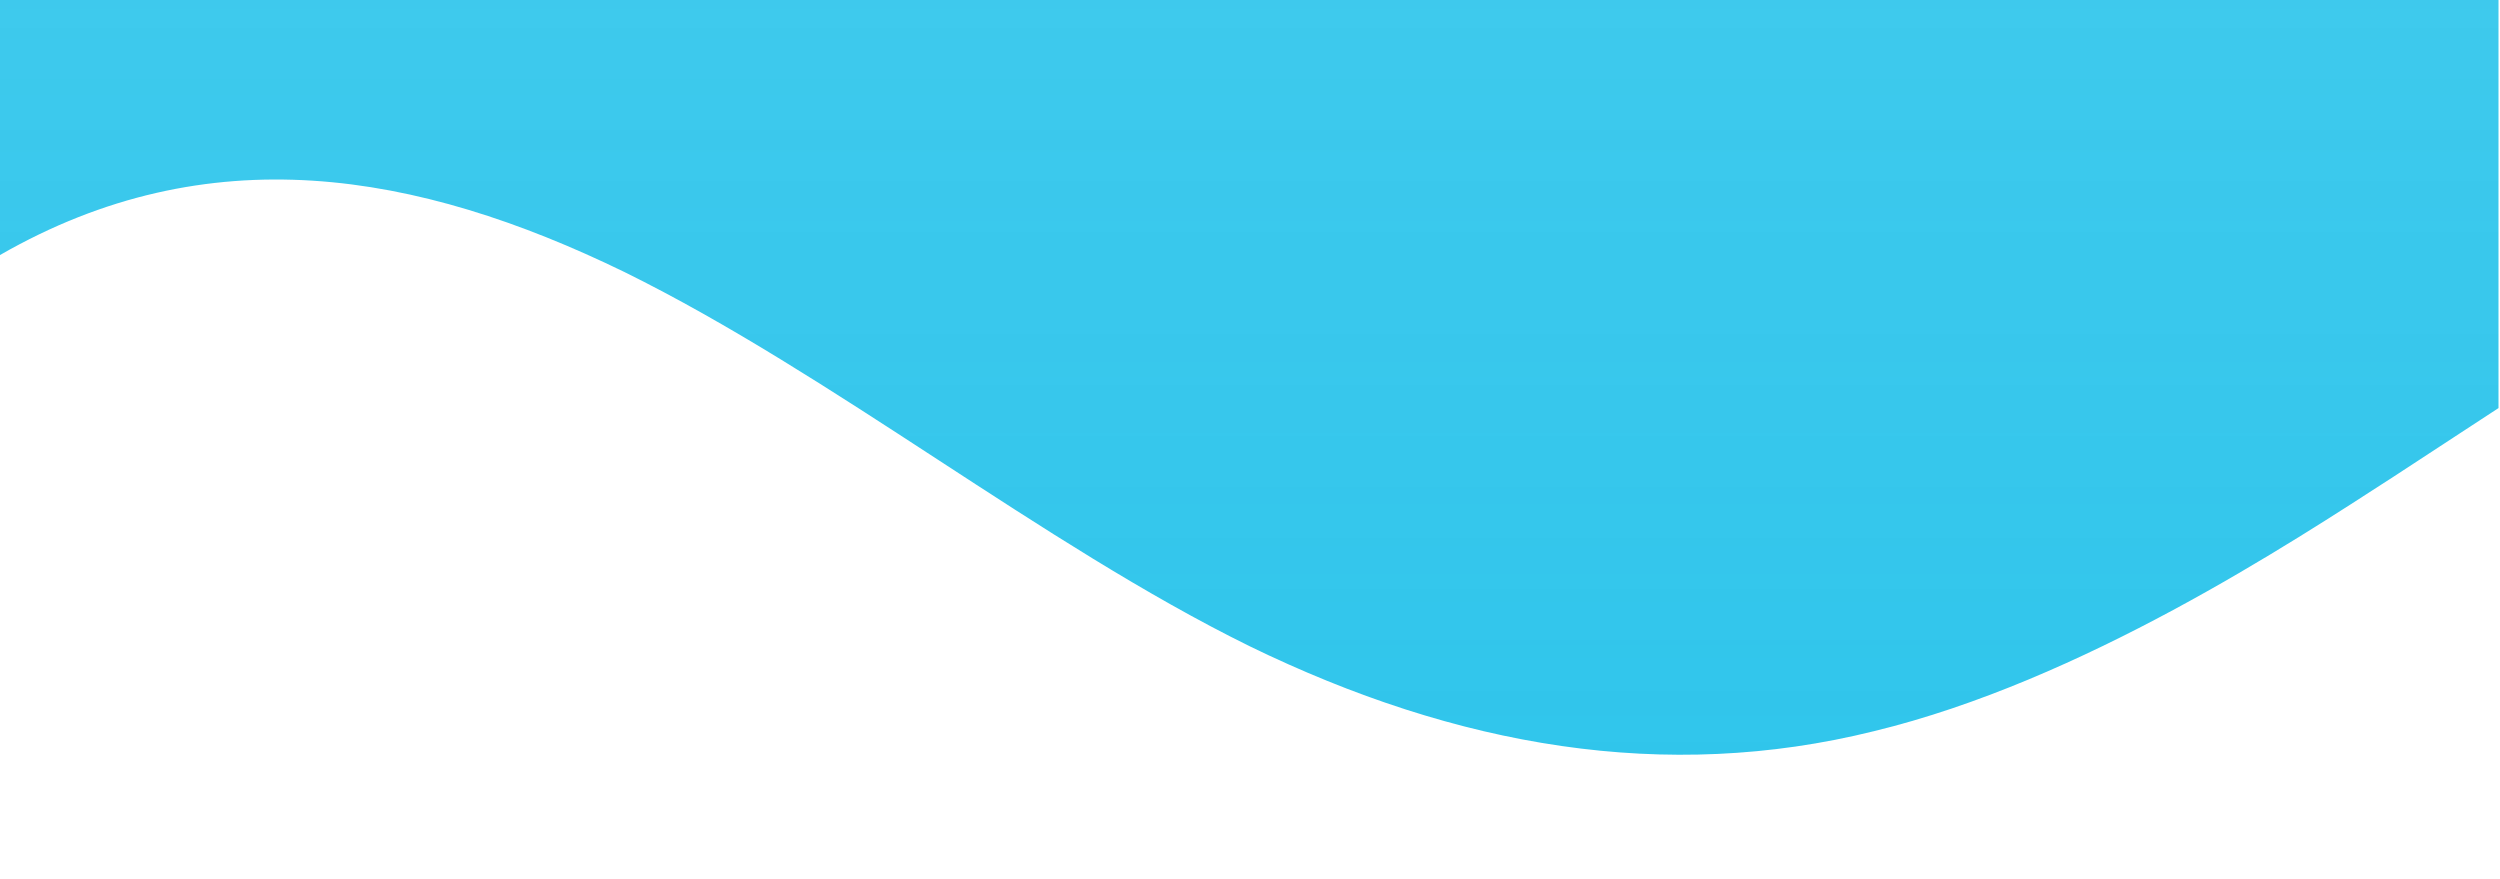
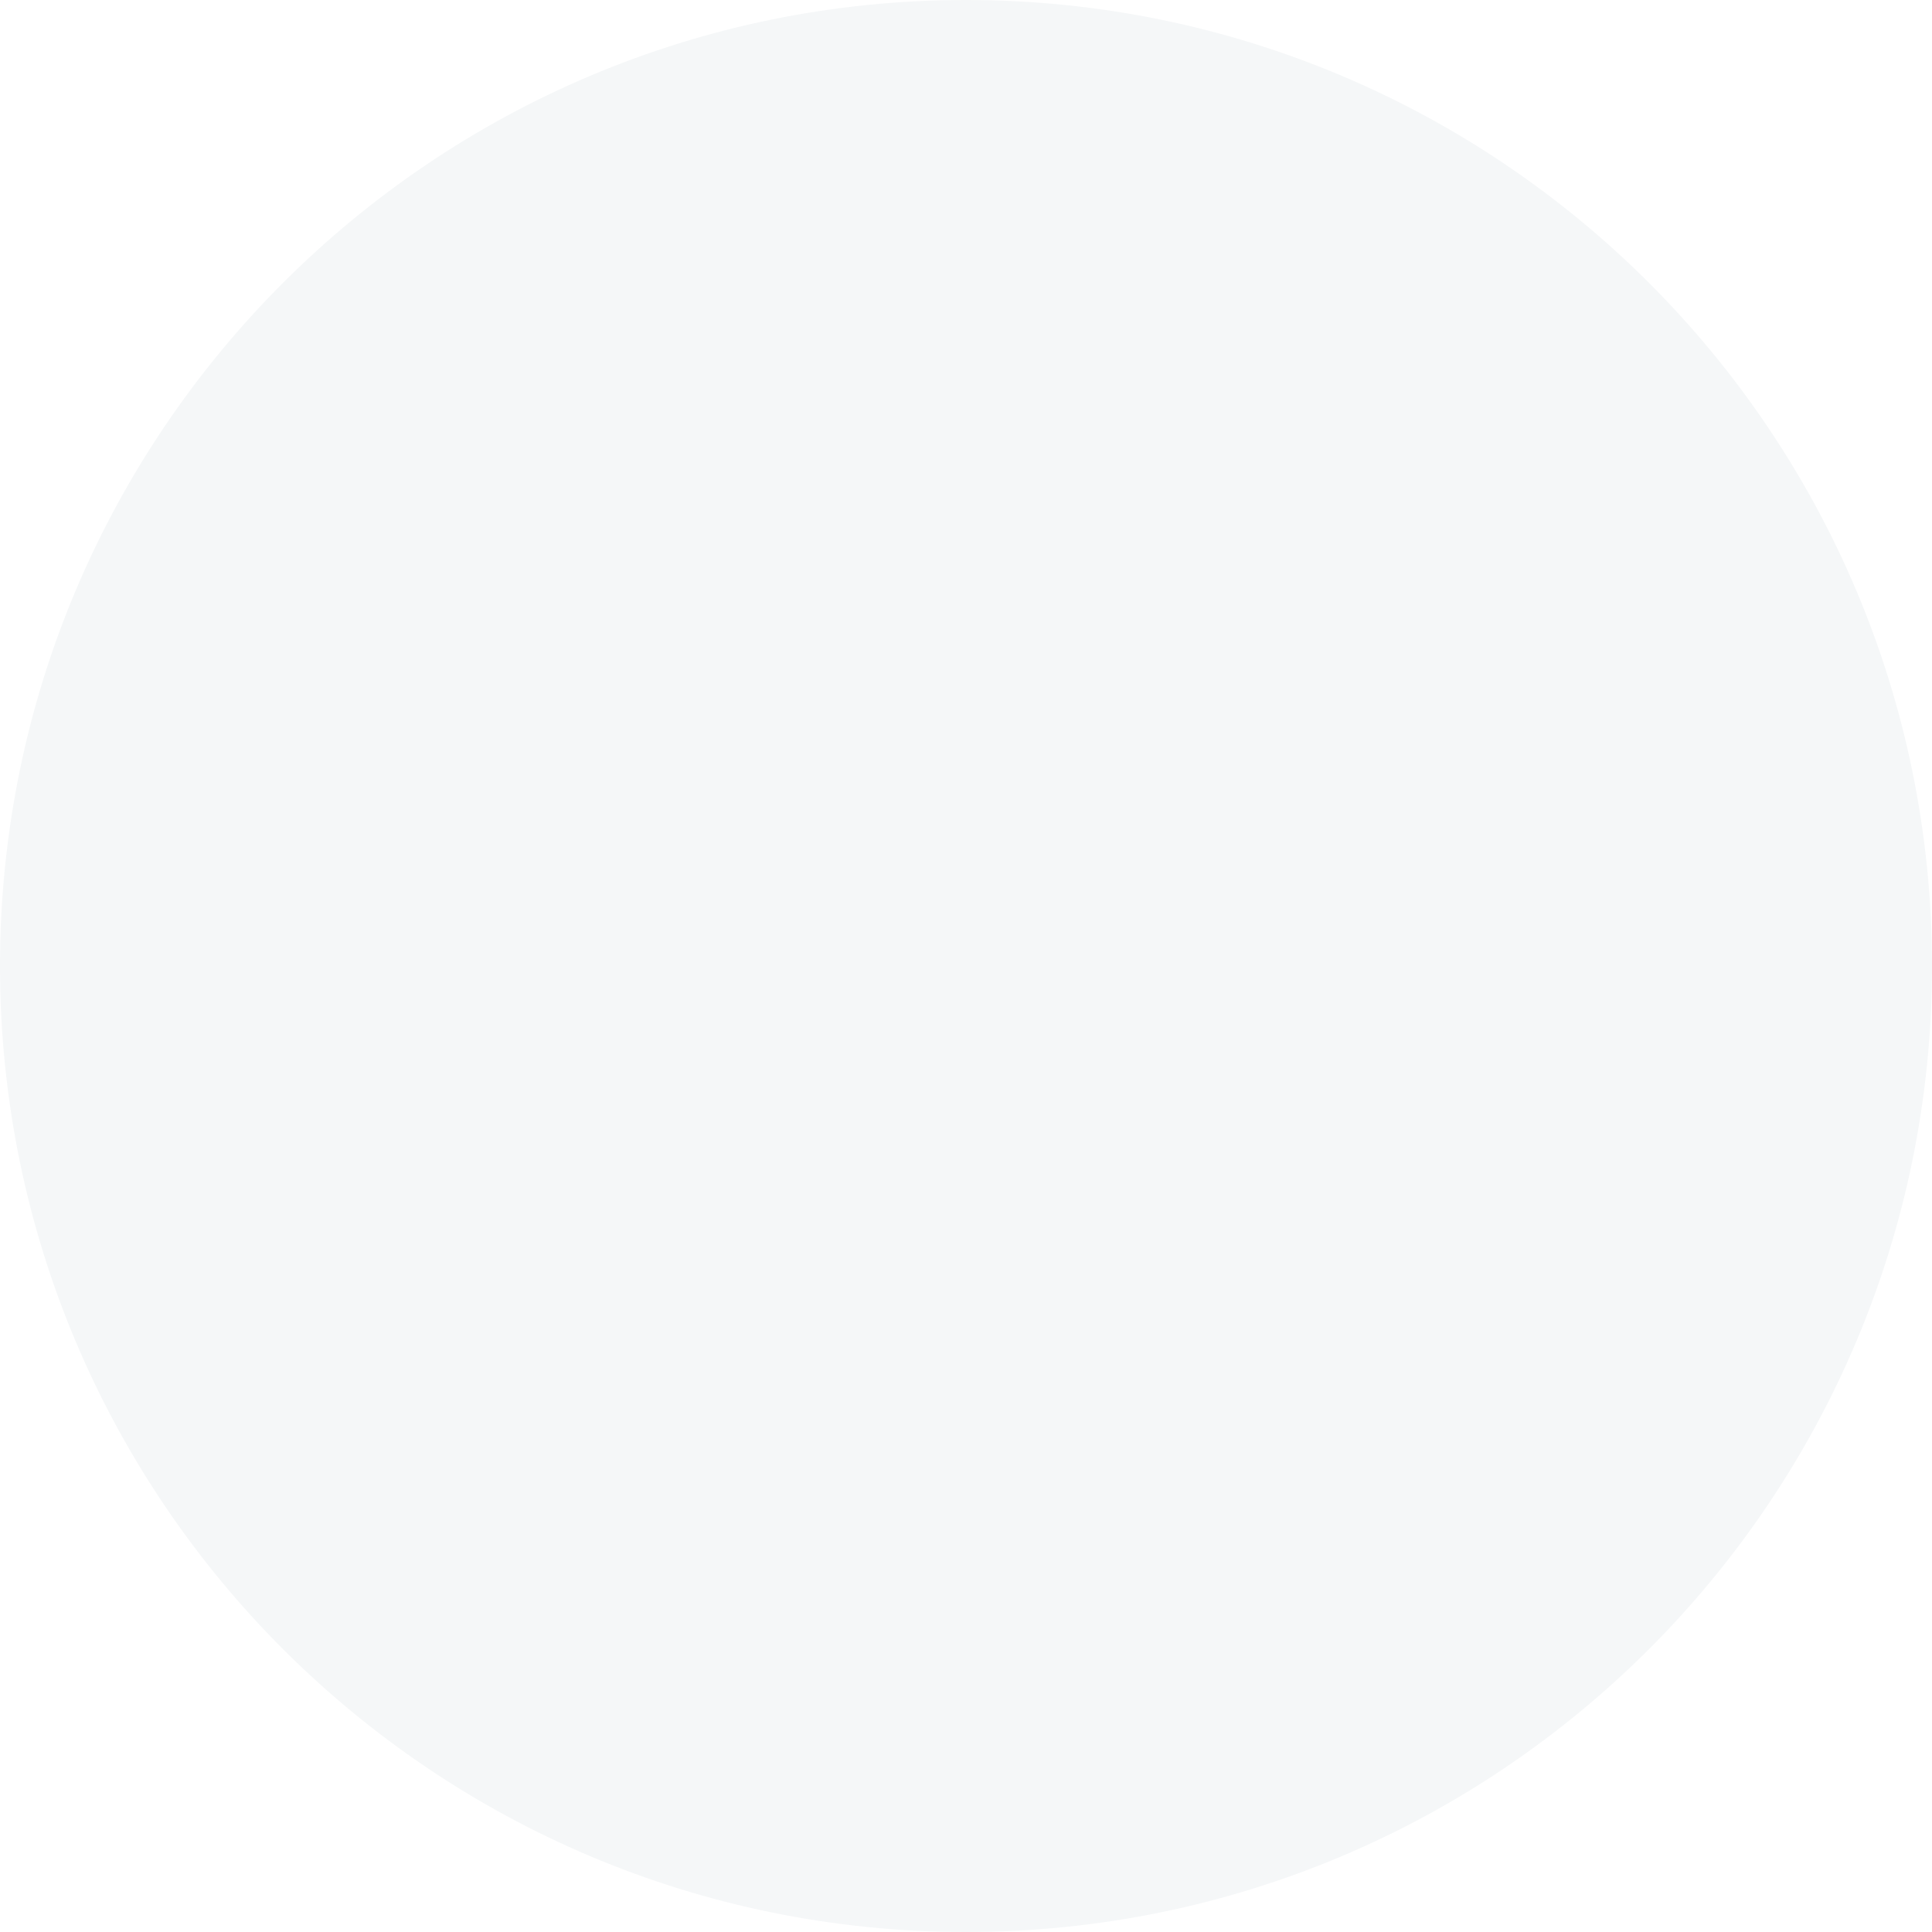
- <svg xmlns="http://www.w3.org/2000/svg" width="222" height="78" viewBox="0 0 222 78" fill="none">
-   <path opacity="0.9" d="M221.867 36.237L212.623 42.282C203.378 48.254 184.889 60.456 166.4 64.93C147.911 69.515 129.423 66.372 110.934 57.369C92.445 48.254 73.956 33.279 55.467 24.164C36.978 15.16 18.489 12.017 -4.66514e-10 22.648C-18.489 33.279 -36.978 57.313 -55.467 67.944C-73.956 78.575 -92.445 75.432 -110.934 66.428C-129.423 57.313 -147.911 42.338 -166.4 43.78C-184.889 45.296 -203.378 63.414 -221.867 66.428C-240.356 69.515 -258.845 57.313 -277.334 55.871C-295.823 54.355 -314.312 63.414 -332.801 66.428C-351.29 69.515 -369.779 66.372 -388.268 67.944C-406.756 69.515 -425.245 75.432 -443.734 77.003C-462.223 78.575 -480.712 75.432 -499.201 67.944C-517.69 60.456 -536.179 48.254 -554.668 40.766C-573.157 33.279 -591.646 30.136 -610.135 30.191C-628.624 30.136 -647.113 33.279 -665.602 31.707C-684.09 30.136 -702.579 24.22 -721.068 25.662C-739.557 27.178 -758.046 36.237 -776.535 43.78C-795.024 51.397 -813.513 57.313 -832.002 54.355C-850.491 51.397 -868.98 39.195 -887.469 30.191C-905.958 21.076 -924.447 15.16 -942.936 16.602C-961.424 18.119 -979.913 27.178 -998.402 37.753C-1016.89 48.254 -1035.38 60.456 -1053.87 61.898C-1072.36 63.414 -1090.85 54.355 -1100.09 49.826L-1109.34 45.296L-1109.34 9.91984e-05L-1100.09 9.91983e-05C-1090.85 9.91982e-05 -1072.36 9.9198e-05 -1053.87 9.91977e-05C-1035.38 9.91975e-05 -1016.89 9.91973e-05 -998.402 9.91971e-05C-979.913 9.91968e-05 -961.424 9.91966e-05 -942.936 9.91964e-05C-924.447 9.91962e-05 -905.958 9.91959e-05 -887.469 9.91957e-05C-868.98 9.91955e-05 -850.491 9.91953e-05 -832.002 9.9195e-05C-813.513 9.91948e-05 -795.024 9.91946e-05 -776.535 9.91943e-05C-758.046 9.91941e-05 -739.557 9.91939e-05 -721.068 9.91937e-05C-702.579 9.91934e-05 -684.09 9.91932e-05 -665.602 9.9193e-05C-647.113 9.91928e-05 -628.624 9.91925e-05 -610.135 9.91923e-05C-591.646 9.91921e-05 -573.157 9.91919e-05 -554.668 9.91916e-05C-536.179 9.91914e-05 -517.69 9.91912e-05 -499.201 9.9191e-05C-480.712 9.91907e-05 -462.223 9.91905e-05 -443.734 9.91903e-05C-425.245 9.919e-05 -406.756 9.91898e-05 -388.268 9.91896e-05C-369.779 9.91894e-05 -351.29 9.91891e-05 -332.801 9.91889e-05C-314.312 9.91887e-05 -295.823 9.91885e-05 -277.334 9.91882e-05C-258.845 9.9188e-05 -240.356 9.91878e-05 -221.867 9.91876e-05C-203.378 9.91873e-05 -184.889 9.91871e-05 -166.4 9.91869e-05C-147.911 9.91867e-05 -129.423 9.91864e-05 -110.934 9.91862e-05C-92.445 9.9186e-05 -73.956 9.91857e-05 -55.467 9.91855e-05C-36.978 9.91853e-05 -18.489 9.91851e-05 -6.59497e-10 9.91848e-05C18.489 9.91846e-05 36.978 9.91844e-05 55.467 9.91842e-05C73.956 9.91839e-05 92.445 9.91837e-05 110.934 9.91835e-05C129.423 9.91833e-05 147.911 9.9183e-05 166.4 9.91828e-05C184.889 9.91826e-05 203.378 9.91824e-05 212.623 9.91822e-05L221.867 9.91821e-05L221.867 36.237Z" fill="url(#paint0_linear_1693_32707)" />
-   <defs>
-     <linearGradient id="paint0_linear_1693_32707" x1="221.867" y1="9.91821e-05" x2="221.867" y2="77.398" gradientUnits="userSpaceOnUse">
-       <stop stop-color="#00B8E7" stop-opacity="0.839" />
-       <stop offset="1" stop-color="#00B8E7" stop-opacity="0.906" />
-     </linearGradient>
-   </defs>
+ <svg xmlns="http://www.w3.org/2000/svg" width="32" height="32" viewBox="0 0 32 32" fill="none">
+   <rect width="32" height="32" rx="16" fill="#F5F7F8" />
</svg>
